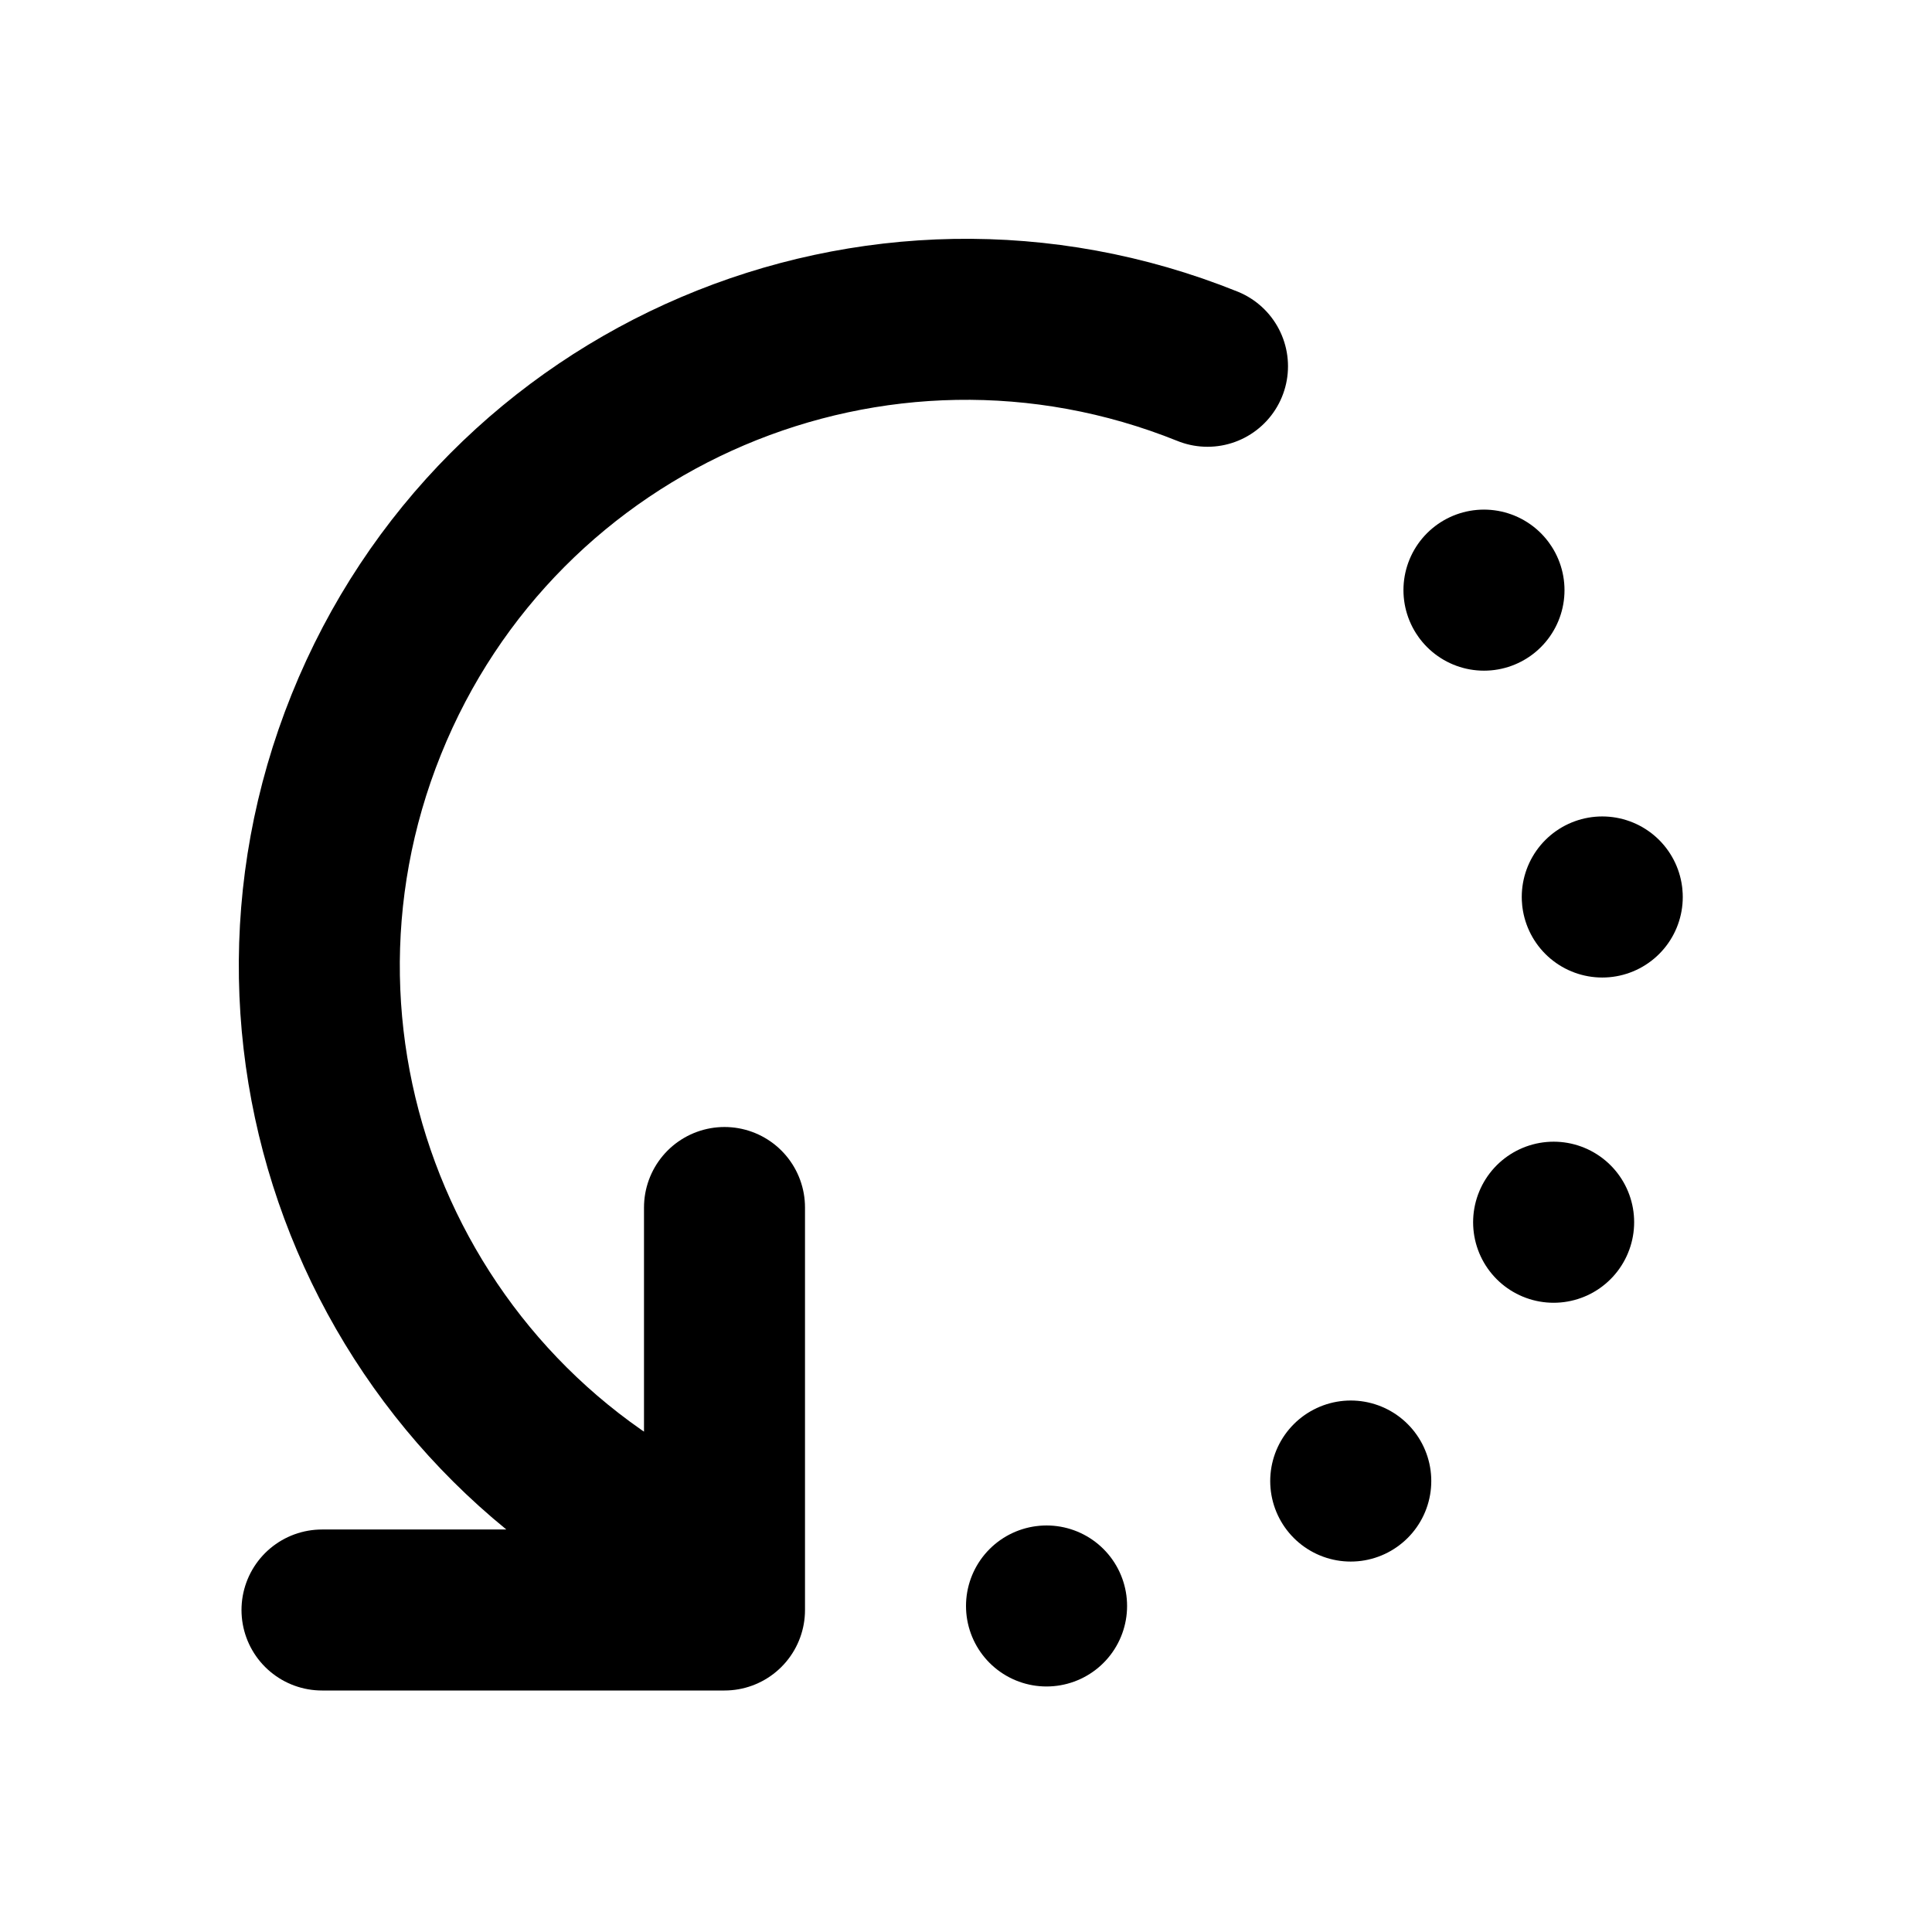
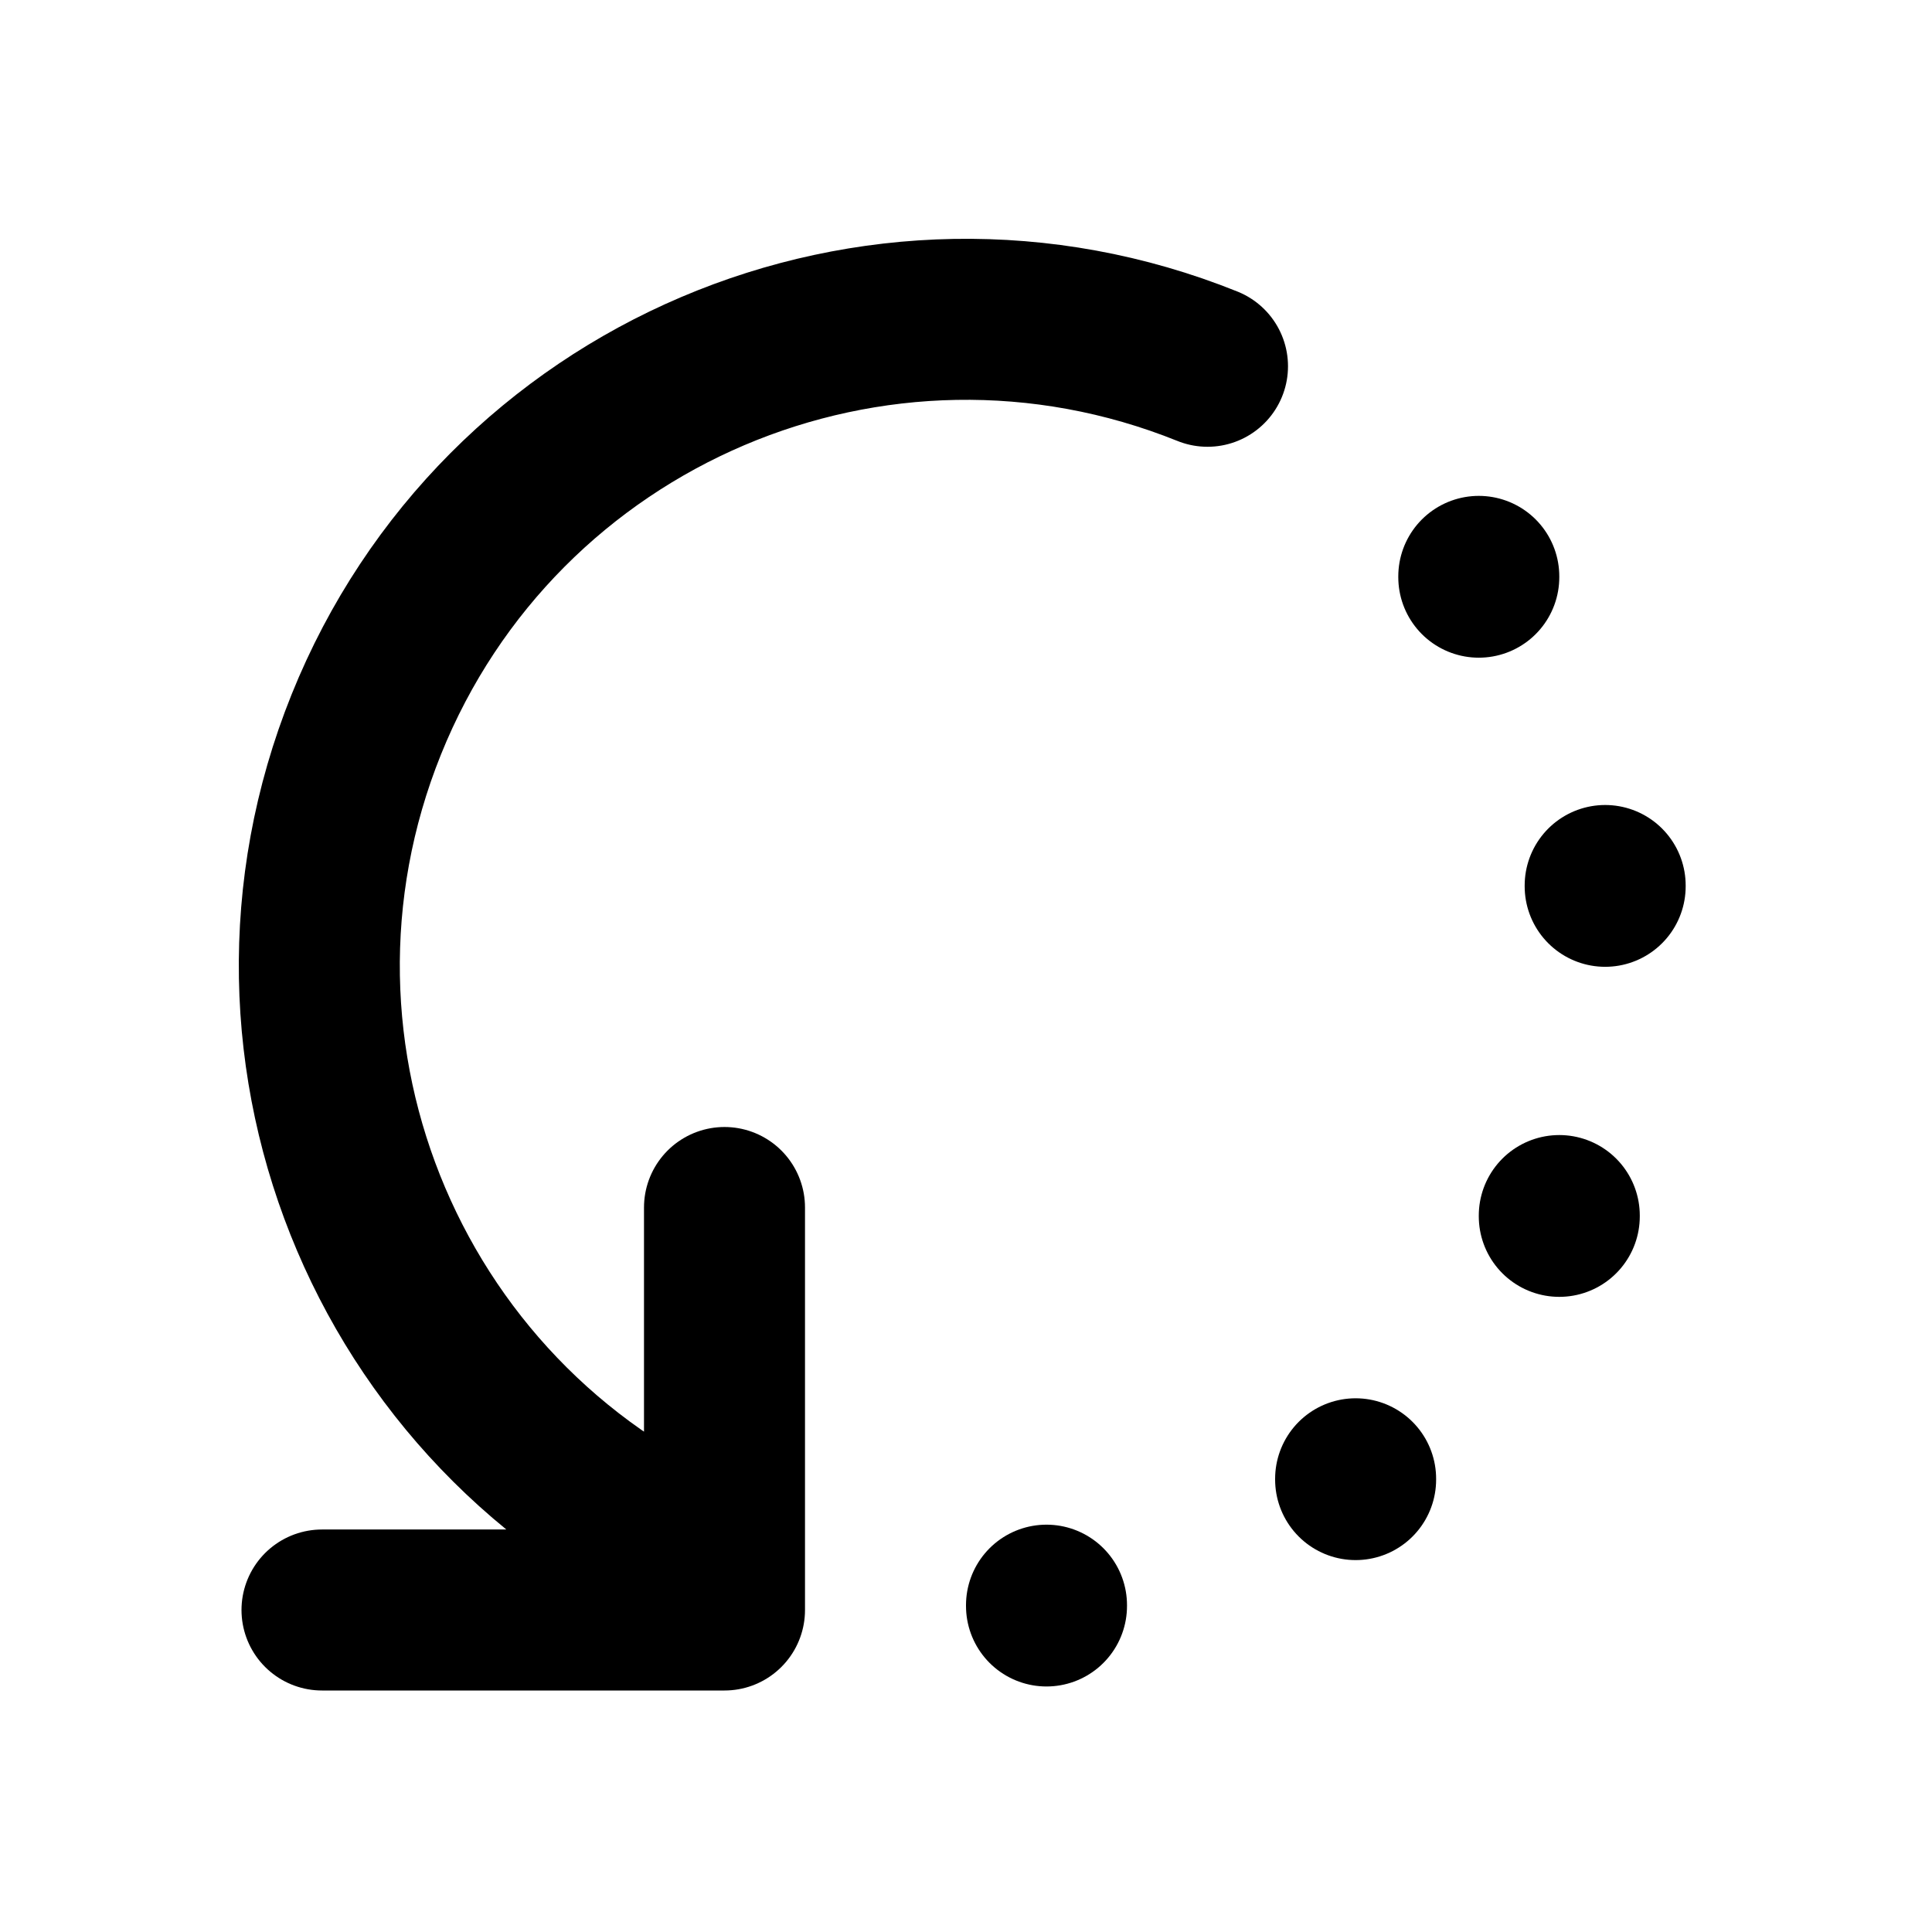
<svg xmlns="http://www.w3.org/2000/svg" class="icon icon-tabler icon-tabler-rotate-2" width="24" height="24" viewBox="0 0 24 24" stroke-width="2" stroke="currentColor" fill="none" stroke-linecap="round" stroke-linejoin="round">
  <path stroke="none" d="M0 0h24v24H0z" />
  <path d="M15 4.55a8 8 0 0 0 -6 14.9m0 -4.45v5h-5" />
-   <path d="M13 19.95a8 8 0 0 0 5.3 -12.8" stroke-dasharray=".001 4.13" />
+   <line x1="18.37" y1="7.16" x2="18.37" y2="7.17" />
+   <line x1="13" y1="19.94" x2="13" y2="19.95" />
+   <line x1="16.84" y1="18.37" x2="16.84" y2="18.38" />
+   <line x1="19.37" y1="15.1" x2="19.37" y2="15.11" />
+   <line x1="19.94" y1="11" x2="19.94" y2="11.01" />
</svg>
